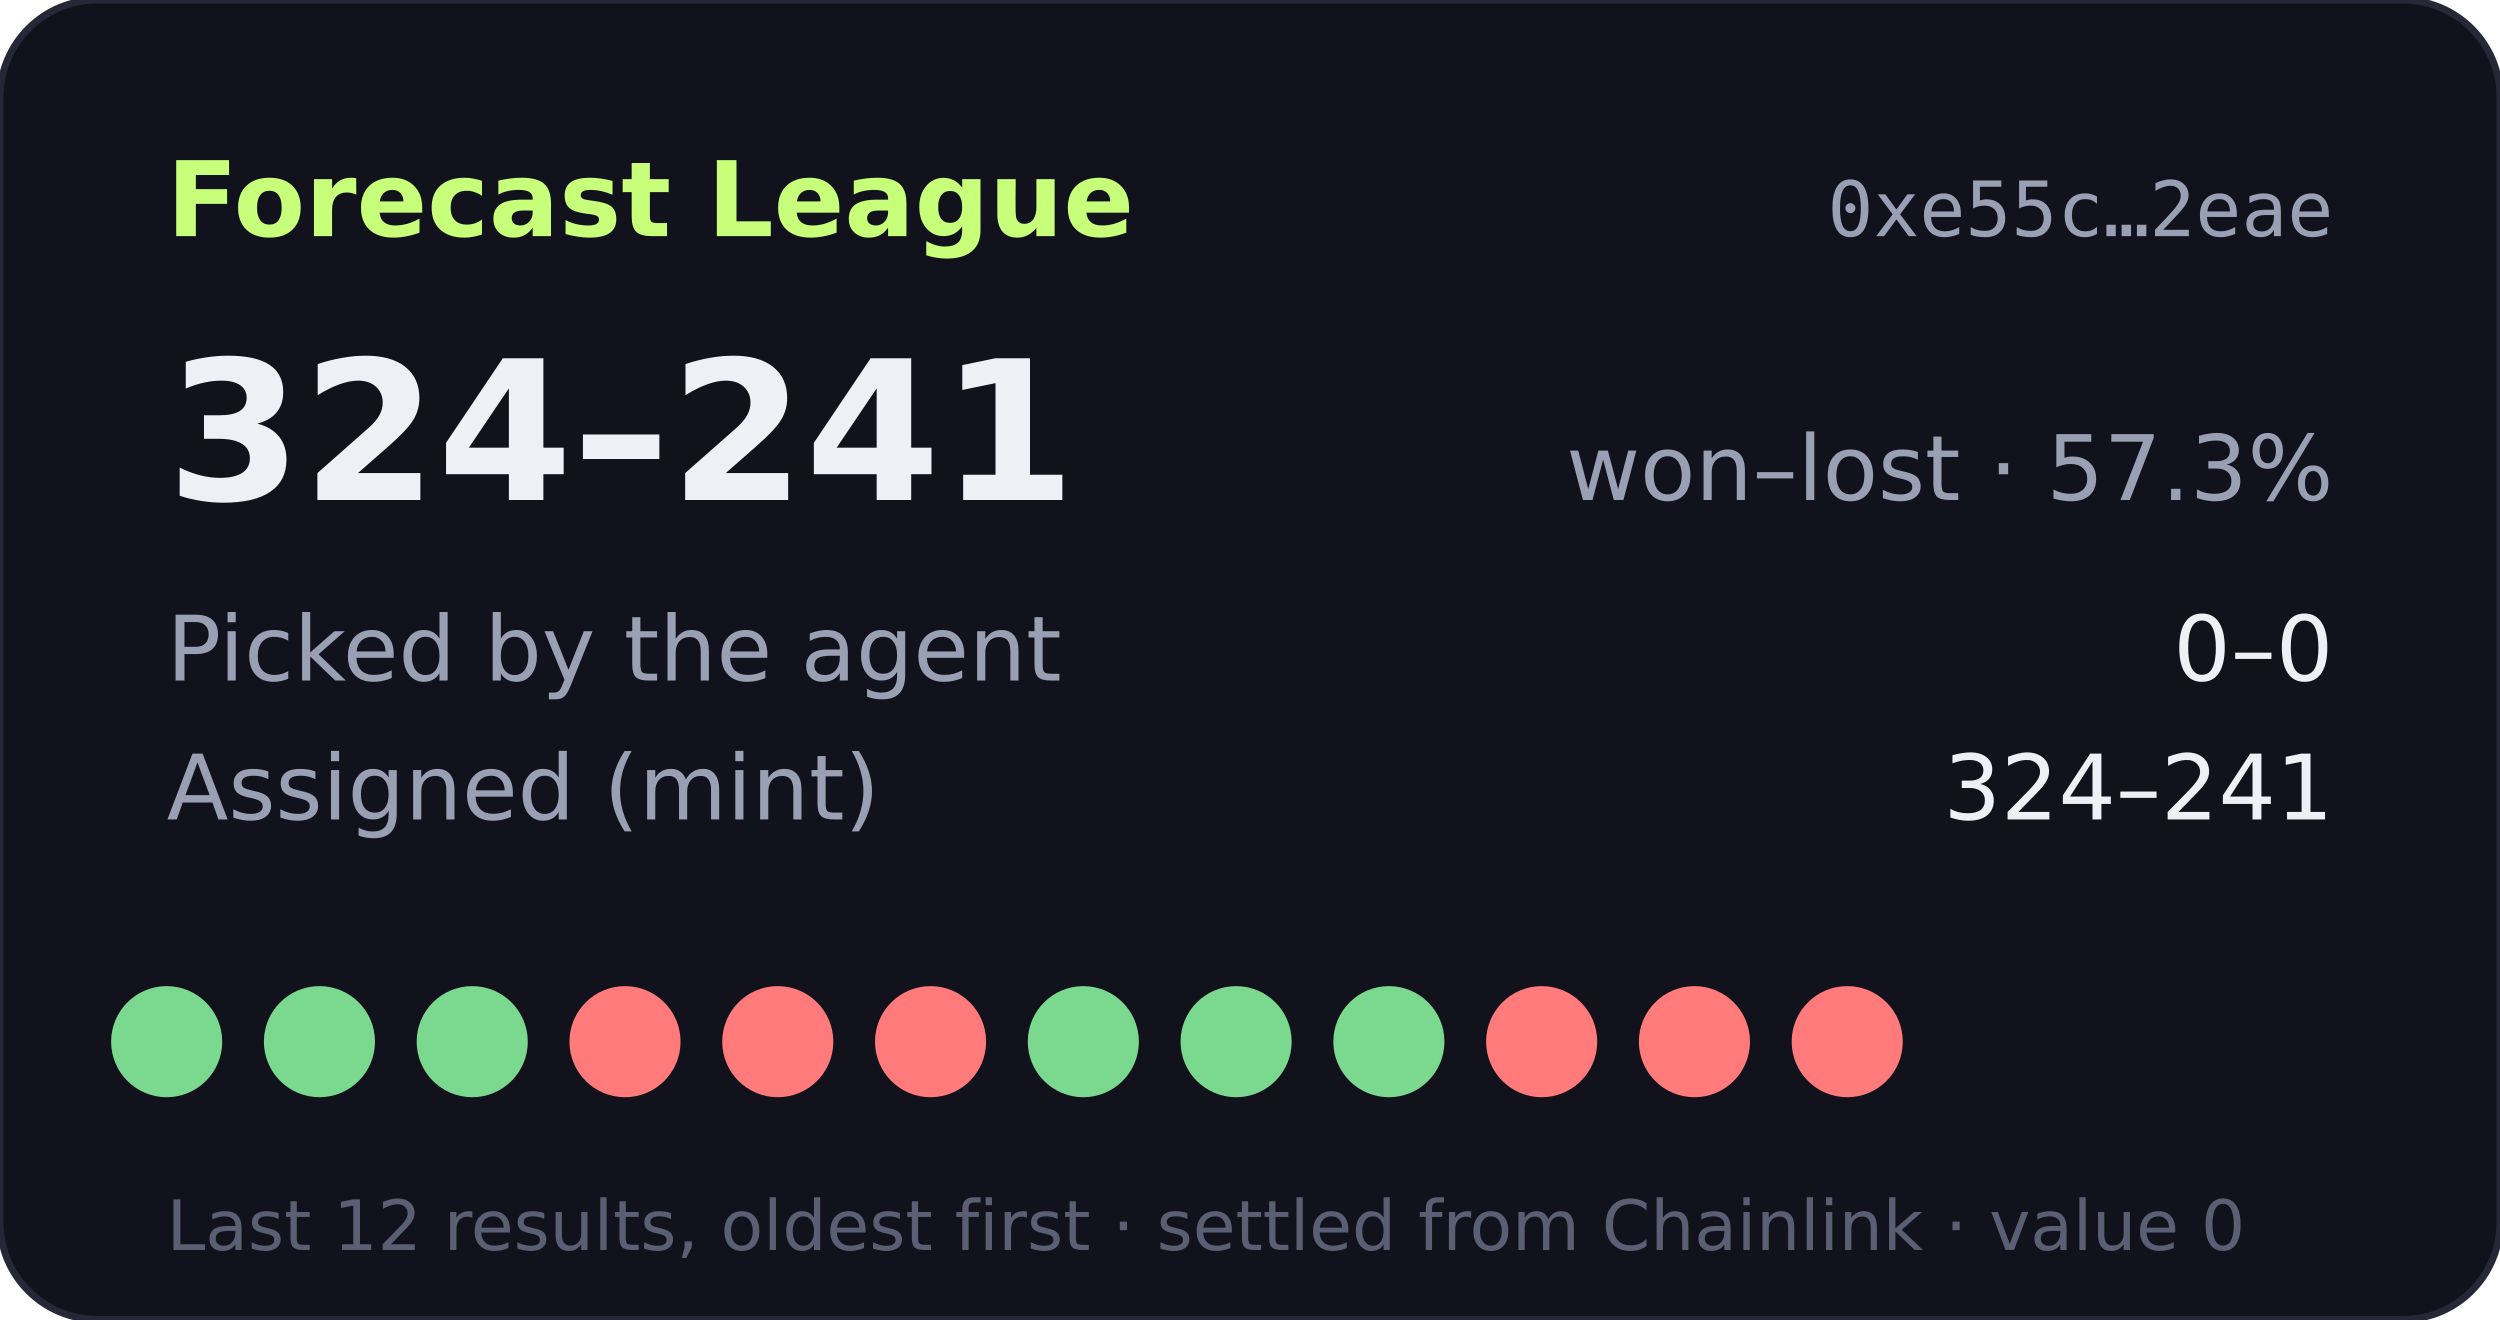
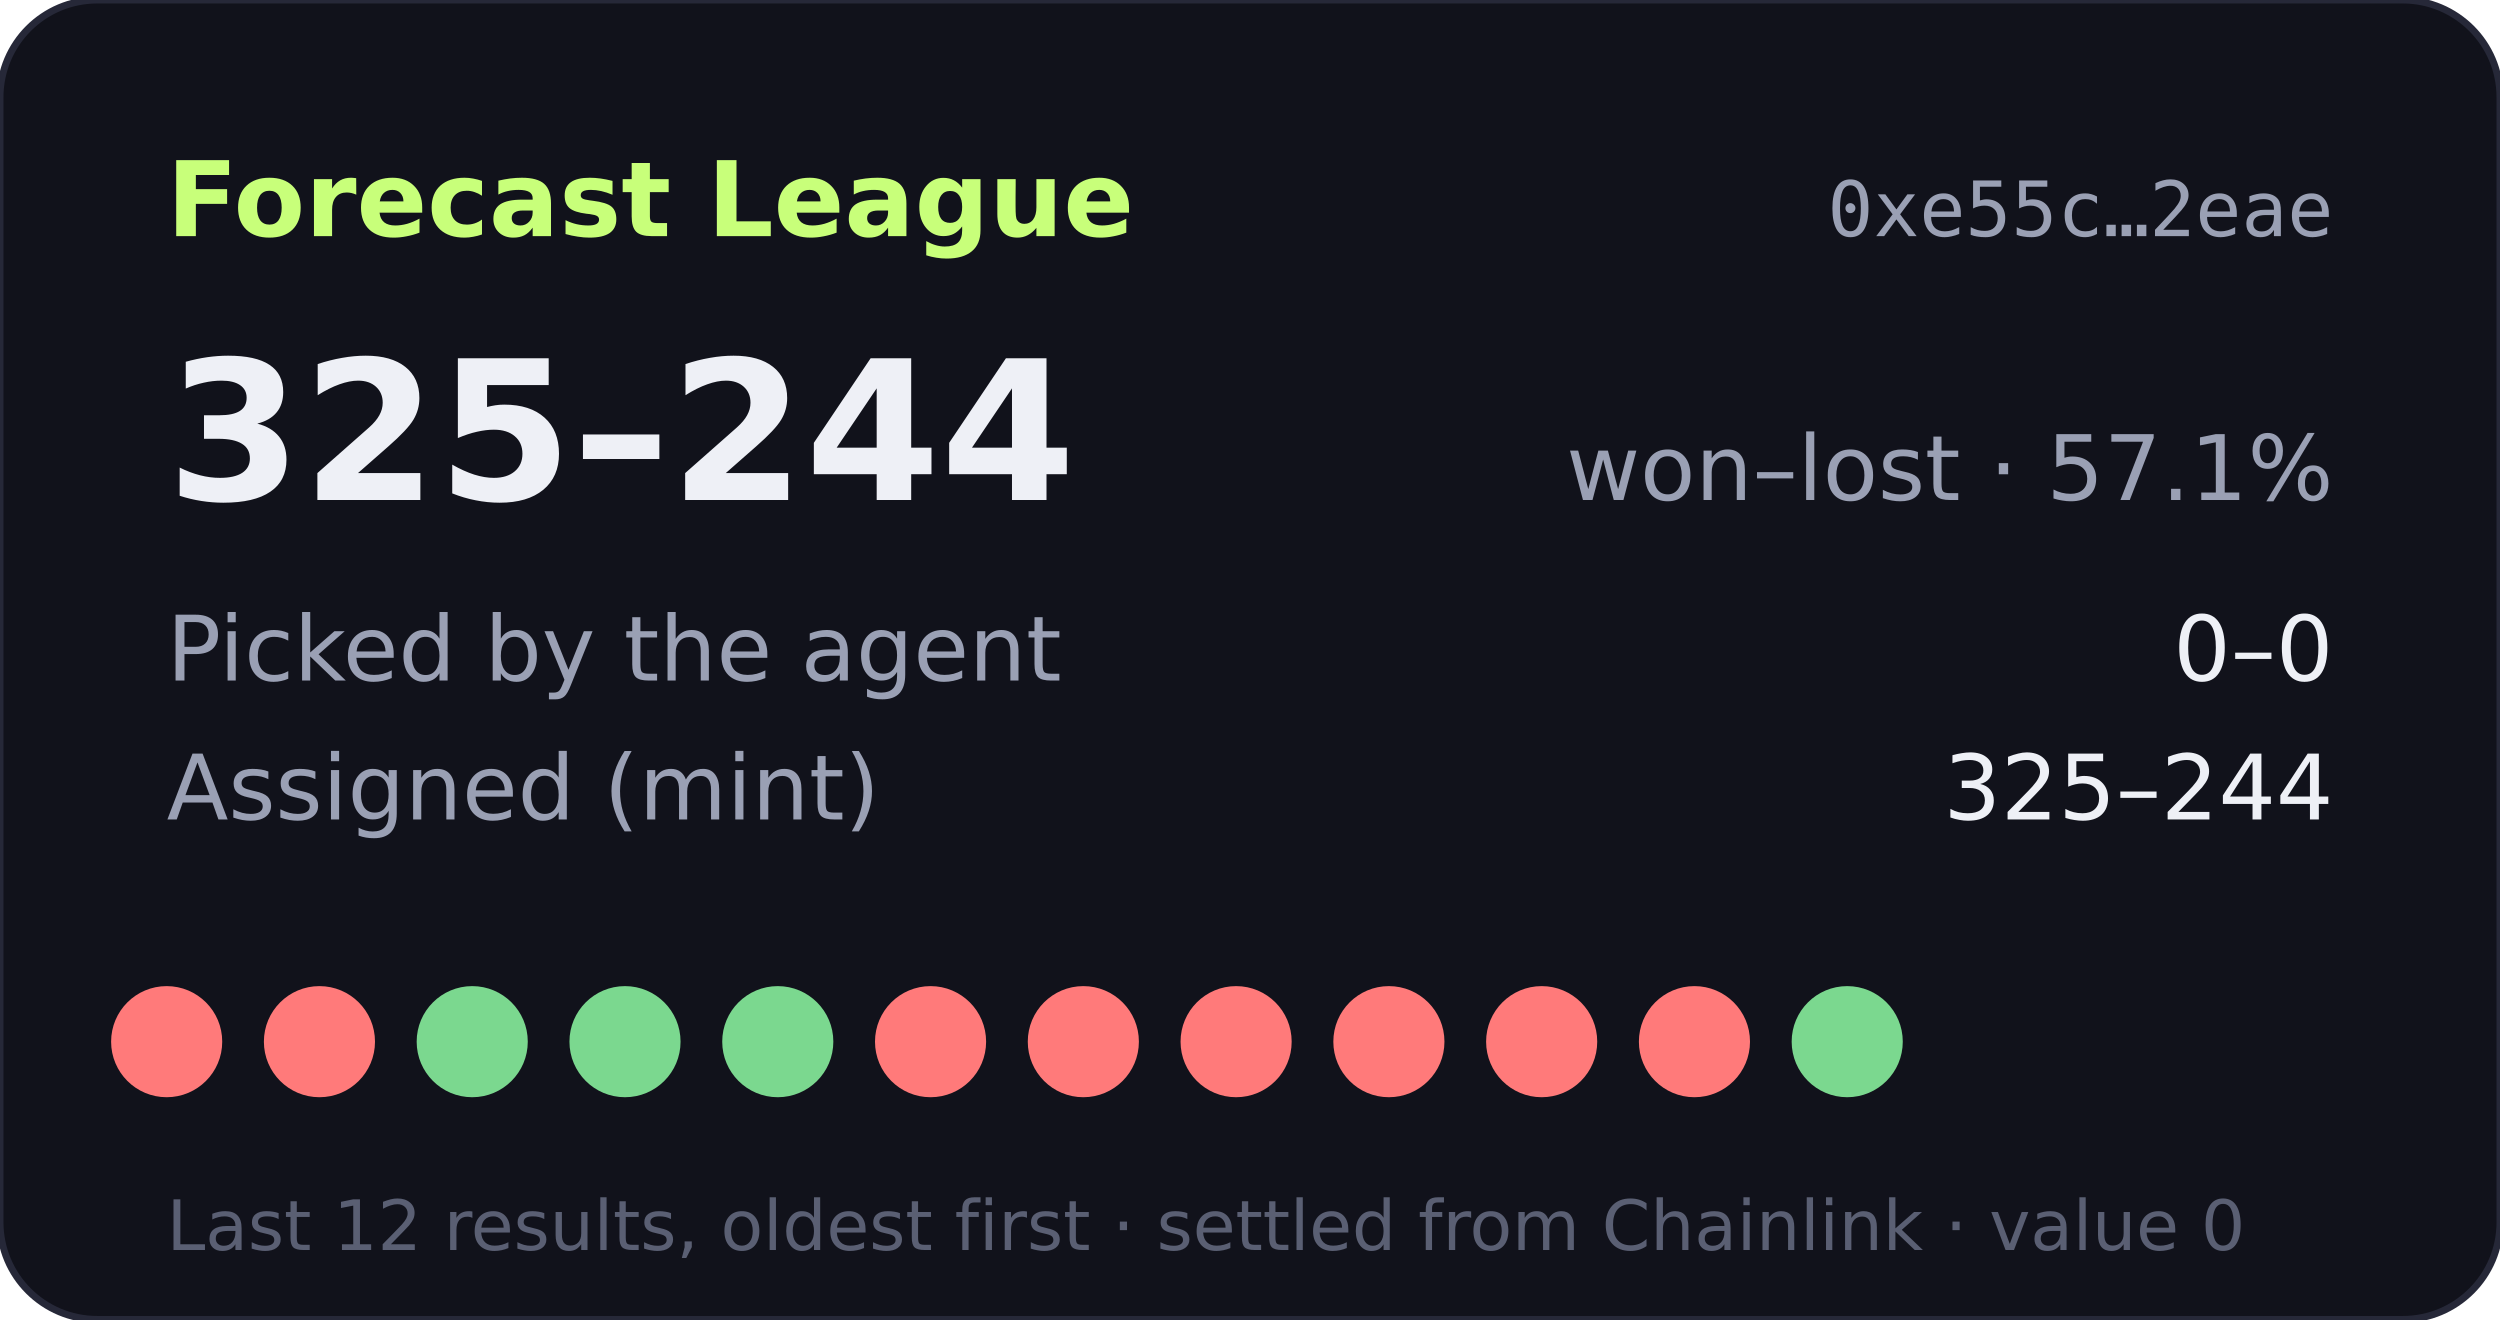
- <svg xmlns="http://www.w3.org/2000/svg" width="360" height="190" viewBox="0 0 360 190" role="img" aria-label="Forecast League record 324-241">
+ <svg xmlns="http://www.w3.org/2000/svg" width="360" height="190" viewBox="0 0 360 190" role="img" aria-label="Forecast League record 325-244">
  <rect width="360" height="190" rx="14" fill="#11121b" stroke="#262838" />
  <text x="24" y="34" fill="#c8ff7a" font-size="15" font-weight="700" font-family="Verdana,DejaVu Sans,sans-serif">Forecast League</text>
  <text x="336" y="34" fill="#9aa0b4" font-size="11" text-anchor="end" font-family="monospace">0xe55c…2eae</text>
  <g font-family="Verdana,DejaVu Sans,sans-serif">
-     <text x="24" y="72" fill="#eef0f6" font-size="28" font-weight="700">324–241</text>
-     <text x="336" y="72" fill="#9aa0b4" font-size="13" text-anchor="end">won–lost · 57.3%</text>
+     <text x="24" y="72" fill="#eef0f6" font-size="28" font-weight="700">325–244</text>
+     <text x="336" y="72" fill="#9aa0b4" font-size="13" text-anchor="end">won–lost · 57.1%</text>
    <text x="24" y="98" fill="#9aa0b4" font-size="13">Picked by the agent</text>
    <text x="336" y="98" fill="#eef0f6" font-size="13" text-anchor="end">0–0</text>
    <text x="24" y="118" fill="#9aa0b4" font-size="13">Assigned (mint)</text>
-     <text x="336" y="118" fill="#eef0f6" font-size="13" text-anchor="end">324–241</text>
-     <circle cx="24" cy="150" r="8" fill="#7bd88f" />
-     <circle cx="46" cy="150" r="8" fill="#7bd88f" />
+     <text x="336" y="118" fill="#eef0f6" font-size="13" text-anchor="end">325–244</text>
+     <circle cx="24" cy="150" r="8" fill="#ff7a7a" />
+     <circle cx="46" cy="150" r="8" fill="#ff7a7a" />
    <circle cx="68" cy="150" r="8" fill="#7bd88f" />
-     <circle cx="90" cy="150" r="8" fill="#ff7a7a" />
-     <circle cx="112" cy="150" r="8" fill="#ff7a7a" />
+     <circle cx="90" cy="150" r="8" fill="#7bd88f" />
+     <circle cx="112" cy="150" r="8" fill="#7bd88f" />
    <circle cx="134" cy="150" r="8" fill="#ff7a7a" />
-     <circle cx="156" cy="150" r="8" fill="#7bd88f" />
-     <circle cx="178" cy="150" r="8" fill="#7bd88f" />
-     <circle cx="200" cy="150" r="8" fill="#7bd88f" />
+     <circle cx="156" cy="150" r="8" fill="#ff7a7a" />
+     <circle cx="178" cy="150" r="8" fill="#ff7a7a" />
+     <circle cx="200" cy="150" r="8" fill="#ff7a7a" />
    <circle cx="222" cy="150" r="8" fill="#ff7a7a" />
    <circle cx="244" cy="150" r="8" fill="#ff7a7a" />
-     <circle cx="266" cy="150" r="8" fill="#ff7a7a" />
+     <circle cx="266" cy="150" r="8" fill="#7bd88f" />
    <text x="24" y="180" fill="#5a5f73" font-size="10">Last 12 results, oldest first · settled from Chainlink · value 0</text>
  </g>
</svg>
